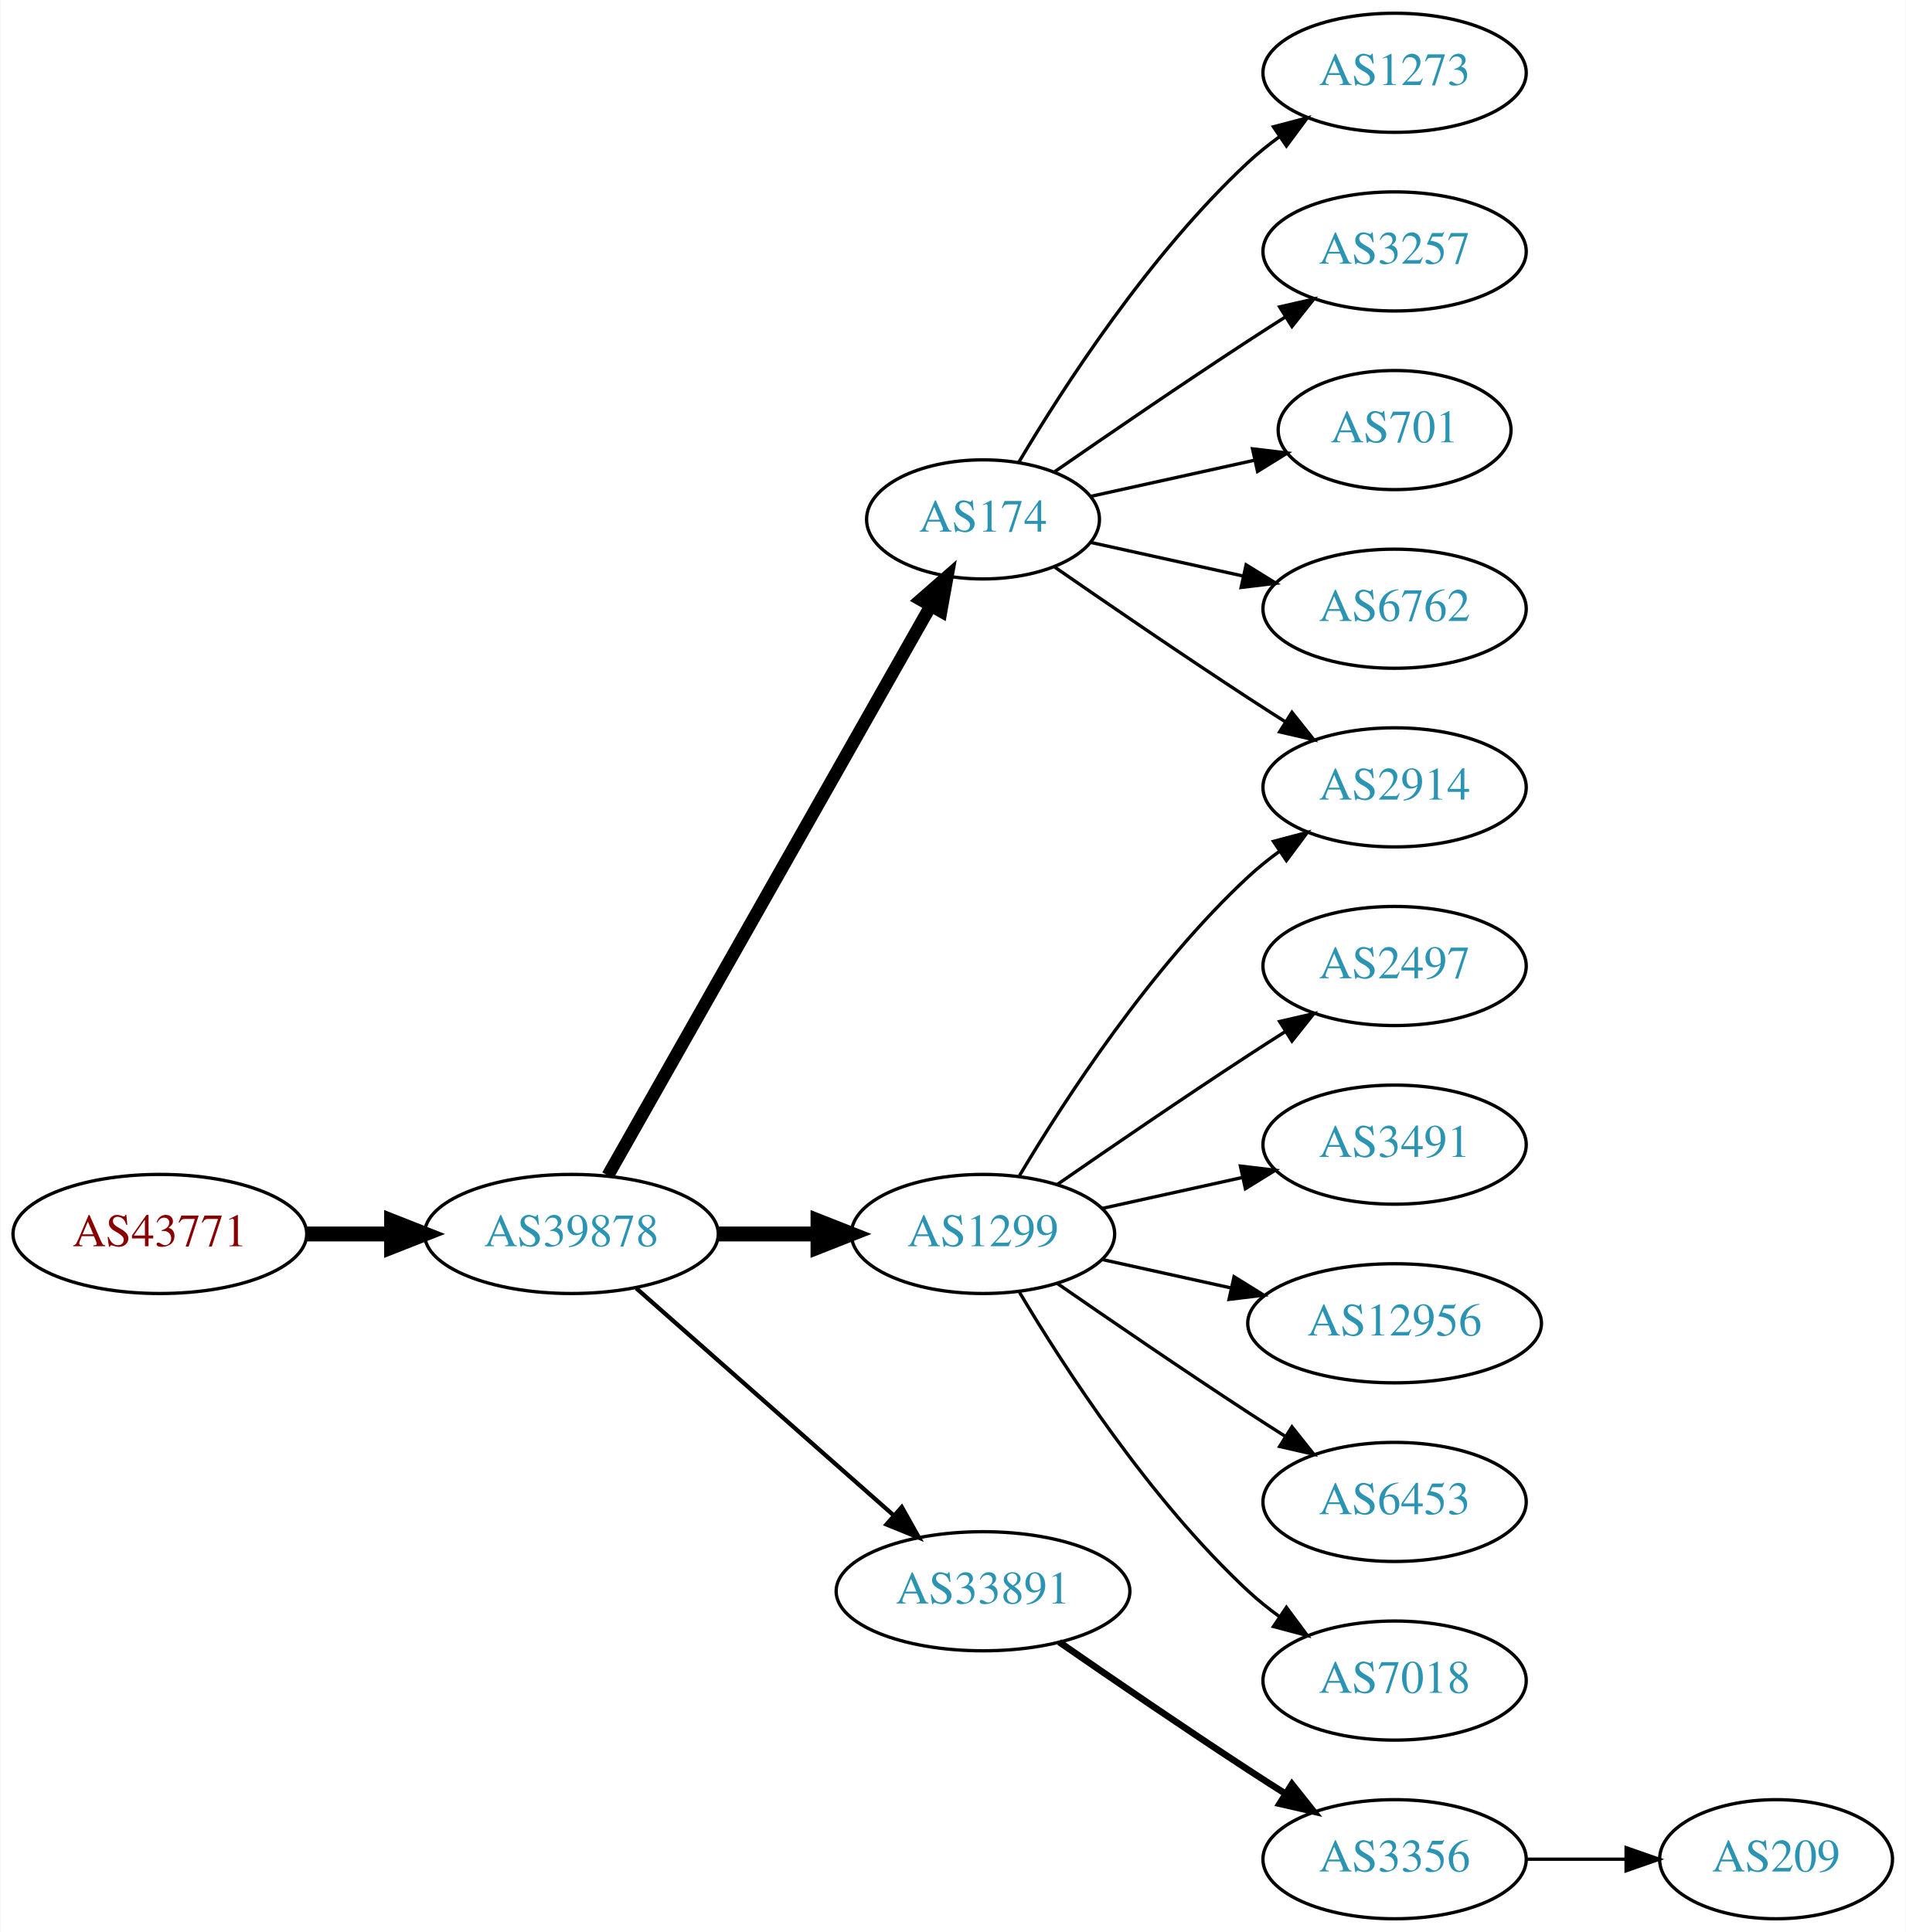
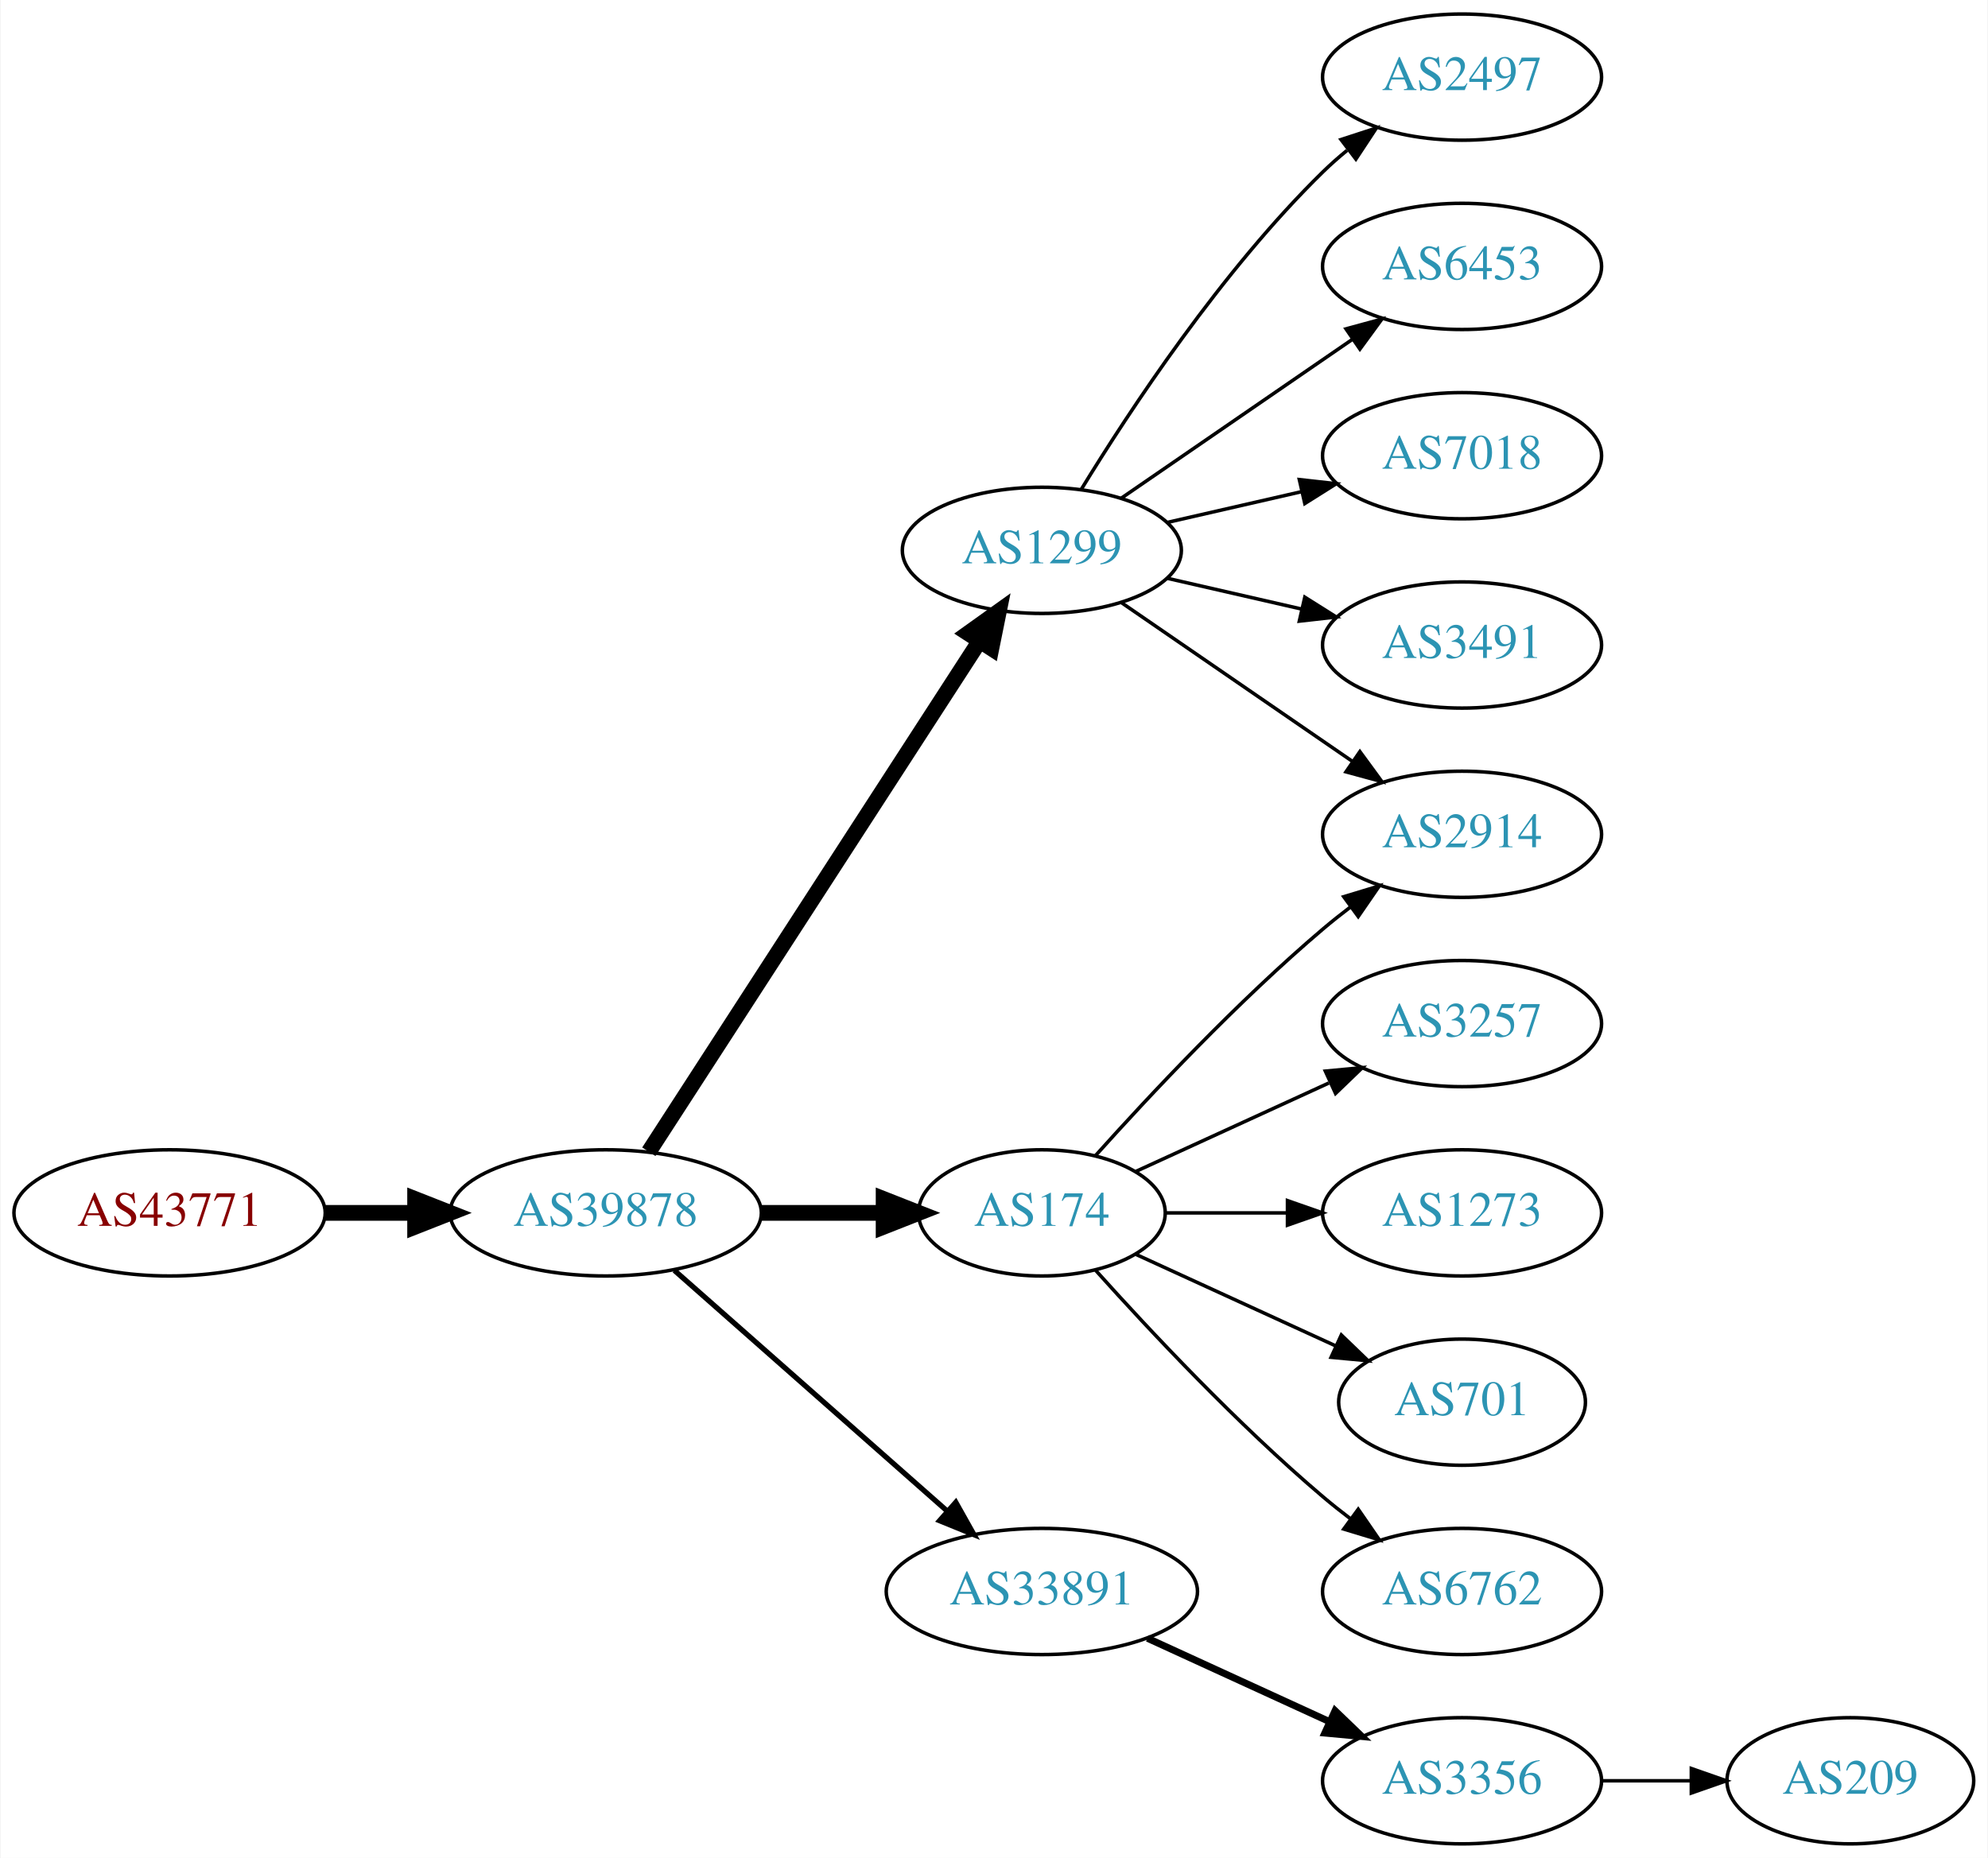
- <svg xmlns="http://www.w3.org/2000/svg" xmlns:xlink="http://www.w3.org/1999/xlink" width="576pt" height="584pt" viewBox="0.00 0.00 575.76 584.00">
-   <g id="graph0" class="graph" transform="scale(1 1) rotate(0) translate(4 580)">
-     <polygon fill="white" stroke="none" points="-4,4 -4,-580 571.762,-580 571.762,4 -4,4" />
+ <svg xmlns="http://www.w3.org/2000/svg" xmlns:xlink="http://www.w3.org/1999/xlink" width="567pt" height="530pt" viewBox="0.00 0.00 566.66 530.00">
+   <g id="graph0" class="graph" transform="scale(1 1) rotate(0) translate(4 526)">
+     <polygon fill="white" stroke="none" points="-4,4 -4,-526 562.663,-526 562.663,4 -4,4" />
    <g id="node1" class="node">
      <g id="a_node1">
        <a xlink:href="/asn/43771" xlink:title="AS43771 ~ MUKI-AS [AT]">
-           <ellipse fill="#ffffff" stroke="black" cx="44.196" cy="-207" rx="44.393" ry="18" />
-           <text text-anchor="middle" x="44.196" y="-203.3" font-family="Times,serif" font-size="14.00" fill="#880000">AS43771</text>
+           <ellipse fill="#ffffff" stroke="black" cx="44.196" cy="-180" rx="44.393" ry="18" />
+           <text text-anchor="middle" x="44.196" y="-176.3" font-family="Times,serif" font-size="14.00" fill="#880000">AS43771</text>
        </a>
      </g>
    </g>
    <g id="node2" class="node">
      <g id="a_node2">
        <a xlink:href="/asn/39878" xlink:title="AS39878 ~ Peter Rauter GmbH [AT]">
-           <ellipse fill="#ffffff" stroke="black" cx="168.588" cy="-207" rx="44.393" ry="18" />
-           <text text-anchor="middle" x="168.588" y="-203.3" font-family="Times,serif" font-size="14.00" fill="#2c94b3">AS39878</text>
+           <ellipse fill="#ffffff" stroke="black" cx="168.588" cy="-180" rx="44.393" ry="18" />
+           <text text-anchor="middle" x="168.588" y="-176.3" font-family="Times,serif" font-size="14.00" fill="#2c94b3">AS39878</text>
        </a>
      </g>
    </g>
    <g id="edge1" class="edge">
-       <path fill="none" stroke="black" stroke-width="4.5" d="M88.692,-207C96.898,-207 105.569,-207 114.041,-207" />
-       <polygon fill="black" stroke="black" stroke-width="4.5" points="114.233,-210.938 124.233,-207 114.233,-203.063 114.233,-210.938" />
+       <path fill="none" stroke="black" stroke-width="4.5" d="M88.692,-180C96.898,-180 105.569,-180 114.041,-180" />
+       <polygon fill="black" stroke="black" stroke-width="4.5" points="114.233,-183.938 124.233,-180 114.233,-176.063 114.233,-183.938" />
    </g>
    <g id="node3" class="node">
      <g id="a_node3">
-         <a xlink:href="/asn/174" xlink:title="AS174 ~ Cogent Communications [US]">
-           <ellipse fill="#ffffff" stroke="black" cx="292.98" cy="-423" rx="35.194" ry="18" />
-           <text text-anchor="middle" x="292.98" y="-419.3" font-family="Times,serif" font-size="14.00" fill="#2c94b3">AS174</text>
+         <a xlink:href="/asn/1299" xlink:title="AS1299 ~ Telia Carrier [EU]">
+           <ellipse fill="#ffffff" stroke="black" cx="292.98" cy="-369" rx="39.794" ry="18" />
+           <text text-anchor="middle" x="292.98" y="-365.3" font-family="Times,serif" font-size="14.00" fill="#2c94b3">AS1299</text>
        </a>
      </g>
    </g>
    <g id="edge2" class="edge">
-       <path fill="none" stroke="black" stroke-width="3.857" d="M179.604,-224.676C201.137,-262.679 251.929,-352.316 277.186,-396.89" />
-       <polygon fill="black" stroke="black" stroke-width="3.857" points="274.193,-398.708 282.168,-405.683 280.283,-395.257 274.193,-398.708" />
+       <path fill="none" stroke="black" stroke-width="4.5" d="M180.883,-197.442C202.469,-230.775 249.685,-303.686 275.056,-342.866" />
+       <polygon fill="black" stroke="black" stroke-width="4.5" points="271.972,-345.347 280.713,-351.6 278.582,-341.066 271.972,-345.347" />
    </g>
    <g id="node4" class="node">
      <g id="a_node4">
-         <a xlink:href="/asn/1299" xlink:title="AS1299 ~ Telia Carrier [EU]">
-           <ellipse fill="#ffffff" stroke="black" cx="292.98" cy="-207" rx="39.794" ry="18" />
-           <text text-anchor="middle" x="292.98" y="-203.3" font-family="Times,serif" font-size="14.00" fill="#2c94b3">AS1299</text>
+         <a xlink:href="/asn/33891" xlink:title="AS33891 ~ CORE-BACKBONE GMBH GLOBAL NETWORK [DE]">
+           <ellipse fill="#ffffff" stroke="black" cx="292.98" cy="-72" rx="44.393" ry="18" />
+           <text text-anchor="middle" x="292.98" y="-68.3" font-family="Times,serif" font-size="14.00" fill="#2c94b3">AS33891</text>
        </a>
      </g>
    </g>
    <g id="edge3" class="edge">
-       <path fill="none" stroke="black" stroke-width="4.5" d="M213.084,-207C222.773,-207 233.11,-207 243.002,-207" />
-       <polygon fill="black" stroke="black" stroke-width="4.5" points="243.105,-210.938 253.105,-207 243.105,-203.063 243.105,-210.938" />
+       <path fill="none" stroke="black" stroke-width="1.5" d="M188.177,-163.597C208.875,-145.333 242.481,-115.678 265.826,-95.079" />
+       <polygon fill="black" stroke="black" stroke-width="1.5" points="268.435,-97.444 273.618,-88.203 263.804,-92.195 268.435,-97.444" />
    </g>
    <g id="node5" class="node">
      <g id="a_node5">
-         <a xlink:href="/asn/33891" xlink:title="AS33891 ~ CORE-BACKBONE GMBH GLOBAL NETWORK [DE]">
-           <ellipse fill="#ffffff" stroke="black" cx="292.98" cy="-99" rx="44.393" ry="18" />
-           <text text-anchor="middle" x="292.98" y="-95.3" font-family="Times,serif" font-size="14.00" fill="#2c94b3">AS33891</text>
+         <a xlink:href="/asn/174" xlink:title="AS174 ~ Cogent Communications [US]">
+           <ellipse fill="#ffffff" stroke="black" cx="292.98" cy="-180" rx="35.194" ry="18" />
+           <text text-anchor="middle" x="292.98" y="-176.3" font-family="Times,serif" font-size="14.00" fill="#2c94b3">AS174</text>
        </a>
      </g>
    </g>
    <g id="edge4" class="edge">
-       <path fill="none" stroke="black" stroke-width="1.286" d="M188.177,-190.597C208.875,-172.333 242.481,-142.678 265.826,-122.079" />
-       <polygon fill="black" stroke="black" stroke-width="1.286" points="268.435,-124.444 273.618,-115.203 263.804,-119.195 268.435,-124.444" />
+       <path fill="none" stroke="black" stroke-width="4.5" d="M213.084,-180C224.341,-180 236.473,-180 247.767,-180" />
+       <polygon fill="black" stroke="black" stroke-width="4.5" points="247.854,-183.938 257.854,-180 247.854,-176.063 247.854,-183.938" />
    </g>
    <g id="node6" class="node">
      <g id="a_node6">
-         <a xlink:href="/asn/1273" xlink:title="AS1273 ~ Vodafone Group PLC [EU]">
-           <ellipse fill="#ffffff" stroke="black" cx="417.373" cy="-558" rx="39.794" ry="18" />
-           <text text-anchor="middle" x="417.373" y="-554.3" font-family="Times,serif" font-size="14.00" fill="#2c94b3">AS1273</text>
+         <a xlink:href="/asn/2497" xlink:title="AS2497 ~ Internet Initiative Japan Inc. [JP]">
+           <ellipse fill="#ffffff" stroke="black" cx="412.823" cy="-504" rx="39.794" ry="18" />
+           <text text-anchor="middle" x="412.823" y="-500.3" font-family="Times,serif" font-size="14.00" fill="#2c94b3">AS2497</text>
        </a>
      </g>
    </g>
    <g id="edge5" class="edge">
-       <path fill="none" stroke="black" d="M303.793,-440.279C317.299,-463.011 343.359,-503.314 373.176,-531 376.083,-533.699 379.296,-536.28 382.62,-538.703" />
-       <polygon fill="black" stroke="black" points="380.755,-541.667 390.998,-544.375 384.679,-535.87 380.755,-541.667" />
+       <path fill="none" stroke="black" d="M304.246,-386.44C318.055,-408.991 344.243,-448.722 373.176,-477 375.317,-479.092 377.634,-481.137 380.034,-483.106" />
+       <polygon fill="black" stroke="black" points="378.301,-486.185 388.375,-489.464 382.544,-480.618 378.301,-486.185" />
    </g>
    <g id="node7" class="node">
      <g id="a_node7">
-         <a xlink:href="/asn/3257" xlink:title="AS3257 ~ GTT [DE]">
-           <ellipse fill="#ffffff" stroke="black" cx="417.373" cy="-504" rx="39.794" ry="18" />
-           <text text-anchor="middle" x="417.373" y="-500.3" font-family="Times,serif" font-size="14.00" fill="#2c94b3">AS3257</text>
+         <a xlink:href="/asn/6453" xlink:title="AS6453 ~ TATA COMMUNICATIONS (AMERICA) INC [US]">
+           <ellipse fill="#ffffff" stroke="black" cx="412.823" cy="-450" rx="39.794" ry="18" />
+           <text text-anchor="middle" x="412.823" y="-446.3" font-family="Times,serif" font-size="14.00" fill="#2c94b3">AS6453</text>
        </a>
      </g>
    </g>
    <g id="edge6" class="edge">
-       <path fill="none" stroke="black" d="M314.671,-437.44C330.563,-448.449 353.113,-463.897 373.176,-477 376.758,-479.339 380.529,-481.759 384.289,-484.144" />
-       <polygon fill="black" stroke="black" points="382.623,-487.231 392.95,-489.596 386.352,-481.307 382.623,-487.231" />
+       <path fill="none" stroke="black" d="M315.595,-383.857C334.083,-396.565 360.897,-414.995 381.526,-429.175" />
+       <polygon fill="black" stroke="black" points="379.723,-432.183 389.947,-434.963 383.688,-426.414 379.723,-432.183" />
    </g>
    <g id="node8" class="node">
      <g id="a_node8">
-         <a xlink:href="/asn/701" xlink:title="AS701 ~ UUNET [US]">
-           <ellipse fill="#ffffff" stroke="black" cx="417.373" cy="-450" rx="35.194" ry="18" />
-           <text text-anchor="middle" x="417.373" y="-446.3" font-family="Times,serif" font-size="14.00" fill="#2c94b3">AS701</text>
+         <a xlink:href="/asn/7018" xlink:title="AS7018 ~ AT&amp;T Services, Inc. [US]">
+           <ellipse fill="#ffffff" stroke="black" cx="412.823" cy="-396" rx="39.794" ry="18" />
+           <text text-anchor="middle" x="412.823" y="-392.3" font-family="Times,serif" font-size="14.00" fill="#2c94b3">AS7018</text>
        </a>
      </g>
    </g>
    <g id="edge7" class="edge">
-       <path fill="none" stroke="black" d="M325.499,-429.953C340.632,-433.292 358.96,-437.335 375.18,-440.913" />
-       <polygon fill="black" stroke="black" points="374.441,-444.334 384.96,-443.07 375.949,-437.498 374.441,-444.334" />
+       <path fill="none" stroke="black" d="M328.7,-376.955C340.7,-379.704 354.32,-382.825 367.013,-385.733" />
+       <polygon fill="black" stroke="black" points="366.415,-389.187 376.945,-388.009 367.979,-382.364 366.415,-389.187" />
    </g>
    <g id="node9" class="node">
      <g id="a_node9">
        <a xlink:href="/asn/2914" xlink:title="AS2914 ~ NTT America, Inc. [US]">
-           <ellipse fill="#ffffff" stroke="black" cx="417.373" cy="-342" rx="39.794" ry="18" />
-           <text text-anchor="middle" x="417.373" y="-338.3" font-family="Times,serif" font-size="14.00" fill="#2c94b3">AS2914</text>
+           <ellipse fill="#ffffff" stroke="black" cx="412.823" cy="-288" rx="39.794" ry="18" />
+           <text text-anchor="middle" x="412.823" y="-284.3" font-family="Times,serif" font-size="14.00" fill="#2c94b3">AS2914</text>
        </a>
      </g>
    </g>
    <g id="edge8" class="edge">
-       <path fill="none" stroke="black" d="M314.671,-408.56C330.563,-397.551 353.113,-382.103 373.176,-369 376.758,-366.661 380.529,-364.241 384.289,-361.856" />
-       <polygon fill="black" stroke="black" points="386.352,-364.693 392.95,-356.404 382.623,-358.769 386.352,-364.693" />
+       <path fill="none" stroke="black" d="M315.595,-354.143C334.083,-341.435 360.897,-323.005 381.526,-308.825" />
+       <polygon fill="black" stroke="black" points="383.688,-311.586 389.947,-303.037 379.723,-305.817 383.688,-311.586" />
    </g>
    <g id="node10" class="node">
      <g id="a_node10">
-         <a xlink:href="/asn/6762" xlink:title="AS6762 ~ TELECOM ITALIA SPARKLE S.p.A. [IT]">
-           <ellipse fill="#ffffff" stroke="black" cx="417.373" cy="-396" rx="39.794" ry="18" />
-           <text text-anchor="middle" x="417.373" y="-392.3" font-family="Times,serif" font-size="14.00" fill="#2c94b3">AS6762</text>
+         <a xlink:href="/asn/3491" xlink:title="AS3491 ~ PCCW Global, Inc. [US]">
+           <ellipse fill="#ffffff" stroke="black" cx="412.823" cy="-342" rx="39.794" ry="18" />
+           <text text-anchor="middle" x="412.823" y="-338.3" font-family="Times,serif" font-size="14.00" fill="#2c94b3">AS3491</text>
        </a>
      </g>
    </g>
    <g id="edge9" class="edge">
-       <path fill="none" stroke="black" d="M325.499,-416.047C339.56,-412.945 356.378,-409.235 371.702,-405.854" />
-       <polygon fill="black" stroke="black" points="372.501,-409.262 381.512,-403.69 370.993,-402.427 372.501,-409.262" />
-     </g>
-     <g id="edge10" class="edge">
-       <path fill="none" stroke="black" d="M304.026,-224.671C317.597,-247.472 343.529,-287.472 373.176,-315 376.083,-317.699 379.296,-320.28 382.62,-322.703" />
-       <polygon fill="black" stroke="black" points="380.755,-325.667 390.998,-328.375 384.679,-319.87 380.755,-325.667" />
+       <path fill="none" stroke="black" d="M328.7,-361.045C340.7,-358.296 354.32,-355.175 367.013,-352.267" />
+       <polygon fill="black" stroke="black" points="367.979,-355.636 376.945,-349.991 366.415,-348.813 367.979,-355.636" />
    </g>
    <g id="node11" class="node">
      <g id="a_node11">
-         <a xlink:href="/asn/2497" xlink:title="AS2497 ~ Internet Initiative Japan Inc. [JP]">
-           <ellipse fill="#ffffff" stroke="black" cx="417.373" cy="-288" rx="39.794" ry="18" />
-           <text text-anchor="middle" x="417.373" y="-284.3" font-family="Times,serif" font-size="14.00" fill="#2c94b3">AS2497</text>
+         <a xlink:href="/asn/3356" xlink:title="AS3356 ~ Level 3 Parent, LLC [US]">
+           <ellipse fill="#ffffff" stroke="black" cx="412.823" cy="-18" rx="39.794" ry="18" />
+           <text text-anchor="middle" x="412.823" y="-14.3" font-family="Times,serif" font-size="14.00" fill="#2c94b3">AS3356</text>
+         </a>
+       </g>
+     </g>
+     <g id="edge10" class="edge">
+       <path fill="none" stroke="black" stroke-width="2" d="M323.11,-58.652C338.721,-51.498 358.119,-42.609 374.791,-34.969" />
+       <polygon fill="black" stroke="black" stroke-width="2" points="376.61,-37.986 384.243,-30.638 373.694,-31.622 376.61,-37.986" />
+     </g>
+     <g id="edge16" class="edge">
+       <path fill="none" stroke="black" d="M308.342,-196.409C323.616,-213.432 348.875,-240.396 373.176,-261 375.674,-263.117 378.334,-265.232 381.045,-267.293" />
+       <polygon fill="black" stroke="black" points="379.082,-270.194 389.222,-273.266 383.212,-264.541 379.082,-270.194" />
+     </g>
+     <g id="node13" class="node">
+       <g id="a_node13">
+         <a xlink:href="/asn/3257" xlink:title="AS3257 ~ GTT [DE]">
+           <ellipse fill="#ffffff" stroke="black" cx="412.823" cy="-234" rx="39.794" ry="18" />
+           <text text-anchor="middle" x="412.823" y="-230.3" font-family="Times,serif" font-size="14.00" fill="#2c94b3">AS3257</text>
+         </a>
+       </g>
+     </g>
+     <g id="edge12" class="edge">
+       <path fill="none" stroke="black" d="M319.841,-191.851C335.962,-199.238 356.964,-208.862 374.83,-217.048" />
+       <polygon fill="black" stroke="black" points="373.832,-220.441 384.381,-221.425 376.748,-214.077 373.832,-220.441" />
+     </g>
+     <g id="node14" class="node">
+       <g id="a_node14">
+         <a xlink:href="/asn/1273" xlink:title="AS1273 ~ Vodafone Group PLC [EU]">
+           <ellipse fill="#ffffff" stroke="black" cx="412.823" cy="-180" rx="39.794" ry="18" />
+           <text text-anchor="middle" x="412.823" y="-176.3" font-family="Times,serif" font-size="14.00" fill="#2c94b3">AS1273</text>
+         </a>
+       </g>
+     </g>
+     <g id="edge13" class="edge">
+       <path fill="none" stroke="black" d="M328.382,-180C339.206,-180 351.374,-180 363.001,-180" />
+       <polygon fill="black" stroke="black" points="363.032,-183.5 373.032,-180 363.032,-176.5 363.032,-183.5" />
+     </g>
+     <g id="node15" class="node">
+       <g id="a_node15">
+         <a xlink:href="/asn/701" xlink:title="AS701 ~ UUNET [US]">
+           <ellipse fill="#ffffff" stroke="black" cx="412.823" cy="-126" rx="35.194" ry="18" />
+           <text text-anchor="middle" x="412.823" y="-122.3" font-family="Times,serif" font-size="14.00" fill="#2c94b3">AS701</text>
+         </a>
+       </g>
+     </g>
+     <g id="edge14" class="edge">
+       <path fill="none" stroke="black" d="M319.841,-168.149C336.573,-160.482 358.563,-150.406 376.847,-142.028" />
+       <polygon fill="black" stroke="black" points="378.389,-145.171 386.022,-137.823 375.473,-138.807 378.389,-145.171" />
+     </g>
+     <g id="node16" class="node">
+       <g id="a_node16">
+         <a xlink:href="/asn/6762" xlink:title="AS6762 ~ TELECOM ITALIA SPARKLE S.p.A. [IT]">
+           <ellipse fill="#ffffff" stroke="black" cx="412.823" cy="-72" rx="39.794" ry="18" />
+           <text text-anchor="middle" x="412.823" y="-68.3" font-family="Times,serif" font-size="14.00" fill="#2c94b3">AS6762</text>
+         </a>
+       </g>
+     </g>
+     <g id="edge15" class="edge">
+       <path fill="none" stroke="black" d="M308.342,-163.591C323.616,-146.568 348.875,-119.604 373.176,-99 375.674,-96.883 378.334,-94.768 381.045,-92.707" />
+       <polygon fill="black" stroke="black" points="383.212,-95.459 389.222,-86.734 379.082,-89.806 383.212,-95.459" />
+     </g>
+     <g id="node12" class="node">
+       <g id="a_node12">
+         <a xlink:href="/asn/209" xlink:title="AS209 ~ CenturyLink Communications, LLC [US]">
+           <ellipse fill="#ffffff" stroke="black" cx="523.566" cy="-18" rx="35.194" ry="18" />
+           <text text-anchor="middle" x="523.566" y="-14.3" font-family="Times,serif" font-size="14.00" fill="#2c94b3">AS209</text>
        </a>
      </g>
    </g>
    <g id="edge11" class="edge">
-       <path fill="none" stroke="black" d="M315.337,-221.901C331.188,-232.877 353.391,-248.079 373.176,-261 376.758,-263.339 380.529,-265.759 384.289,-268.144" />
-       <polygon fill="black" stroke="black" points="382.623,-271.231 392.95,-273.596 386.352,-265.307 382.623,-271.231" />
-     </g>
-     <g id="node12" class="node">
-       <g id="a_node12">
-         <a xlink:href="/asn/3491" xlink:title="AS3491 ~ PCCW Global, Inc. [US]">
-           <ellipse fill="#ffffff" stroke="black" cx="417.373" cy="-234" rx="39.794" ry="18" />
-           <text text-anchor="middle" x="417.373" y="-230.3" font-family="Times,serif" font-size="14.00" fill="#2c94b3">AS3491</text>
-         </a>
-       </g>
-     </g>
-     <g id="edge12" class="edge">
-       <path fill="none" stroke="black" d="M329.053,-214.737C342.24,-217.646 357.42,-220.995 371.386,-224.076" />
-       <polygon fill="black" stroke="black" points="370.776,-227.525 381.295,-226.262 372.284,-220.69 370.776,-227.525" />
-     </g>
-     <g id="node13" class="node">
-       <g id="a_node13">
-         <a xlink:href="/asn/12956" xlink:title="AS12956 ~ TELXIUS [ES]">
-           <ellipse fill="#ffffff" stroke="black" cx="417.373" cy="-180" rx="44.393" ry="18" />
-           <text text-anchor="middle" x="417.373" y="-176.3" font-family="Times,serif" font-size="14.00" fill="#2c94b3">AS12956</text>
-         </a>
-       </g>
-     </g>
-     <g id="edge13" class="edge">
-       <path fill="none" stroke="black" d="M329.053,-199.263C341.092,-196.607 354.792,-193.585 367.713,-190.734" />
-       <polygon fill="black" stroke="black" points="368.851,-194.068 377.862,-188.495 367.343,-187.232 368.851,-194.068" />
-     </g>
-     <g id="node14" class="node">
-       <g id="a_node14">
-         <a xlink:href="/asn/6453" xlink:title="AS6453 ~ TATA COMMUNICATIONS (AMERICA) INC [US]">
-           <ellipse fill="#ffffff" stroke="black" cx="417.373" cy="-126" rx="39.794" ry="18" />
-           <text text-anchor="middle" x="417.373" y="-122.3" font-family="Times,serif" font-size="14.00" fill="#2c94b3">AS6453</text>
-         </a>
-       </g>
-     </g>
-     <g id="edge14" class="edge">
-       <path fill="none" stroke="black" d="M315.337,-192.099C331.188,-181.123 353.391,-165.921 373.176,-153 376.758,-150.661 380.529,-148.241 384.289,-145.856" />
-       <polygon fill="black" stroke="black" points="386.352,-148.693 392.95,-140.404 382.623,-142.769 386.352,-148.693" />
-     </g>
-     <g id="node15" class="node">
-       <g id="a_node15">
-         <a xlink:href="/asn/7018" xlink:title="AS7018 ~ AT&amp;T Services, Inc. [US]">
-           <ellipse fill="#ffffff" stroke="black" cx="417.373" cy="-72" rx="39.794" ry="18" />
-           <text text-anchor="middle" x="417.373" y="-68.3" font-family="Times,serif" font-size="14.00" fill="#2c94b3">AS7018</text>
-         </a>
-       </g>
-     </g>
-     <g id="edge15" class="edge">
-       <path fill="none" stroke="black" d="M304.026,-189.329C317.597,-166.528 343.529,-126.528 373.176,-99 376.083,-96.302 379.296,-93.72 382.62,-91.297" />
-       <polygon fill="black" stroke="black" points="384.679,-94.13 390.998,-85.625 380.755,-88.333 384.679,-94.13" />
-     </g>
-     <g id="node16" class="node">
-       <g id="a_node16">
-         <a xlink:href="/asn/3356" xlink:title="AS3356 ~ Level 3 Parent, LLC [US]">
-           <ellipse fill="#ffffff" stroke="black" cx="417.373" cy="-18" rx="39.794" ry="18" />
-           <text text-anchor="middle" x="417.373" y="-14.3" font-family="Times,serif" font-size="14.00" fill="#2c94b3">AS3356</text>
-         </a>
-       </g>
-     </g>
-     <g id="edge16" class="edge">
-       <path fill="none" stroke="black" stroke-width="2" d="M316.011,-83.633C331.813,-72.695 353.67,-57.739 373.176,-45 376.758,-42.661 380.529,-40.241 384.289,-37.856" />
-       <polygon fill="black" stroke="black" stroke-width="2" points="386.352,-40.693 392.95,-32.404 382.623,-34.769 386.352,-40.693" />
-     </g>
-     <g id="node17" class="node">
-       <g id="a_node17">
-         <a xlink:href="/asn/209" xlink:title="AS209 ~ CenturyLink Communications, LLC [US]">
-           <ellipse fill="#ffffff" stroke="black" cx="532.666" cy="-18" rx="35.194" ry="18" />
-           <text text-anchor="middle" x="532.666" y="-14.3" font-family="Times,serif" font-size="14.00" fill="#2c94b3">AS209</text>
-         </a>
-       </g>
-     </g>
-     <g id="edge17" class="edge">
-       <path fill="none" stroke="black" d="M457.045,-18C466.75,-18 477.241,-18 487.204,-18" />
-       <polygon fill="black" stroke="black" points="487.34,-21.5 497.34,-18 487.34,-14.5 487.34,-21.5" />
+       <path fill="none" stroke="black" d="M452.775,-18C461.007,-18 469.753,-18 478.169,-18" />
+       <polygon fill="black" stroke="black" points="478.214,-21.5 488.214,-18 478.214,-14.5 478.214,-21.5" />
    </g>
  </g>
</svg>
